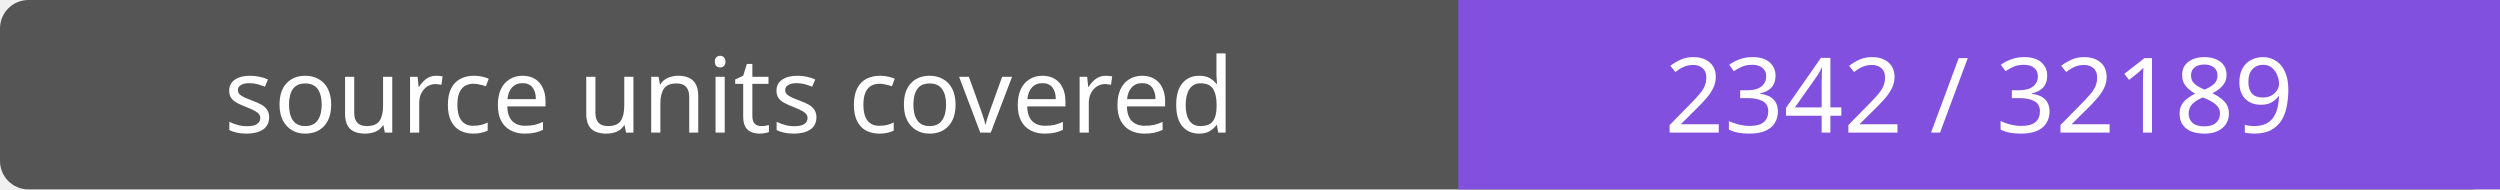
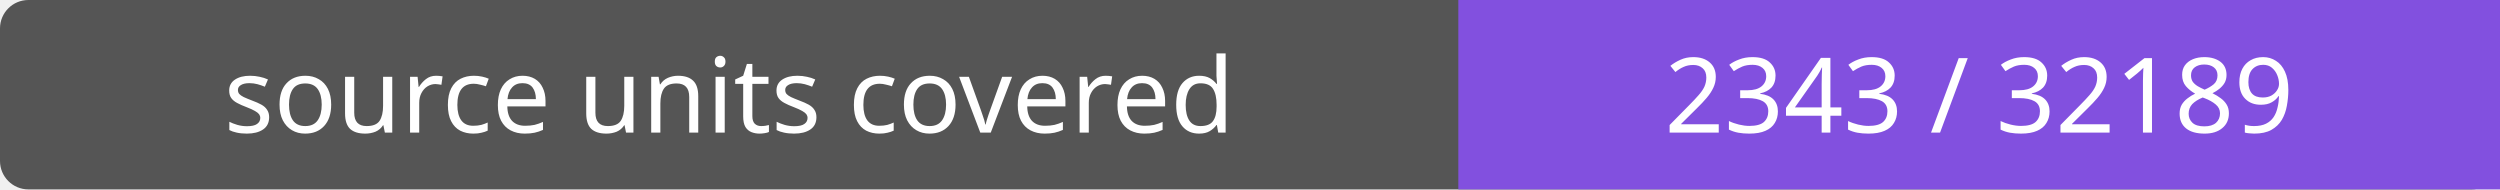
- <svg xmlns="http://www.w3.org/2000/svg" width="264" height="20" role="img" aria-label="source units covered: 2342 / 32189">
+ <svg xmlns="http://www.w3.org/2000/svg" width="264" height="20" role="img" aria-label="source units covered: 2343 / 32189">
  <rect width="264" height="20" rx="3" fill="#555" />
  <path fill="#8250df" d="M154 0h110v20H154z" />
  <g fill="#fff" text-anchor="middle" font-family="Verdana,sans-serif" font-size="11">
    <text x="77.0" y="14">source units covered</text>
-     <text x="209.0" y="14">2342 / 32189</text>
+     <text x="209.0" y="14">2343 / 32189</text>
  </g>
</svg>
